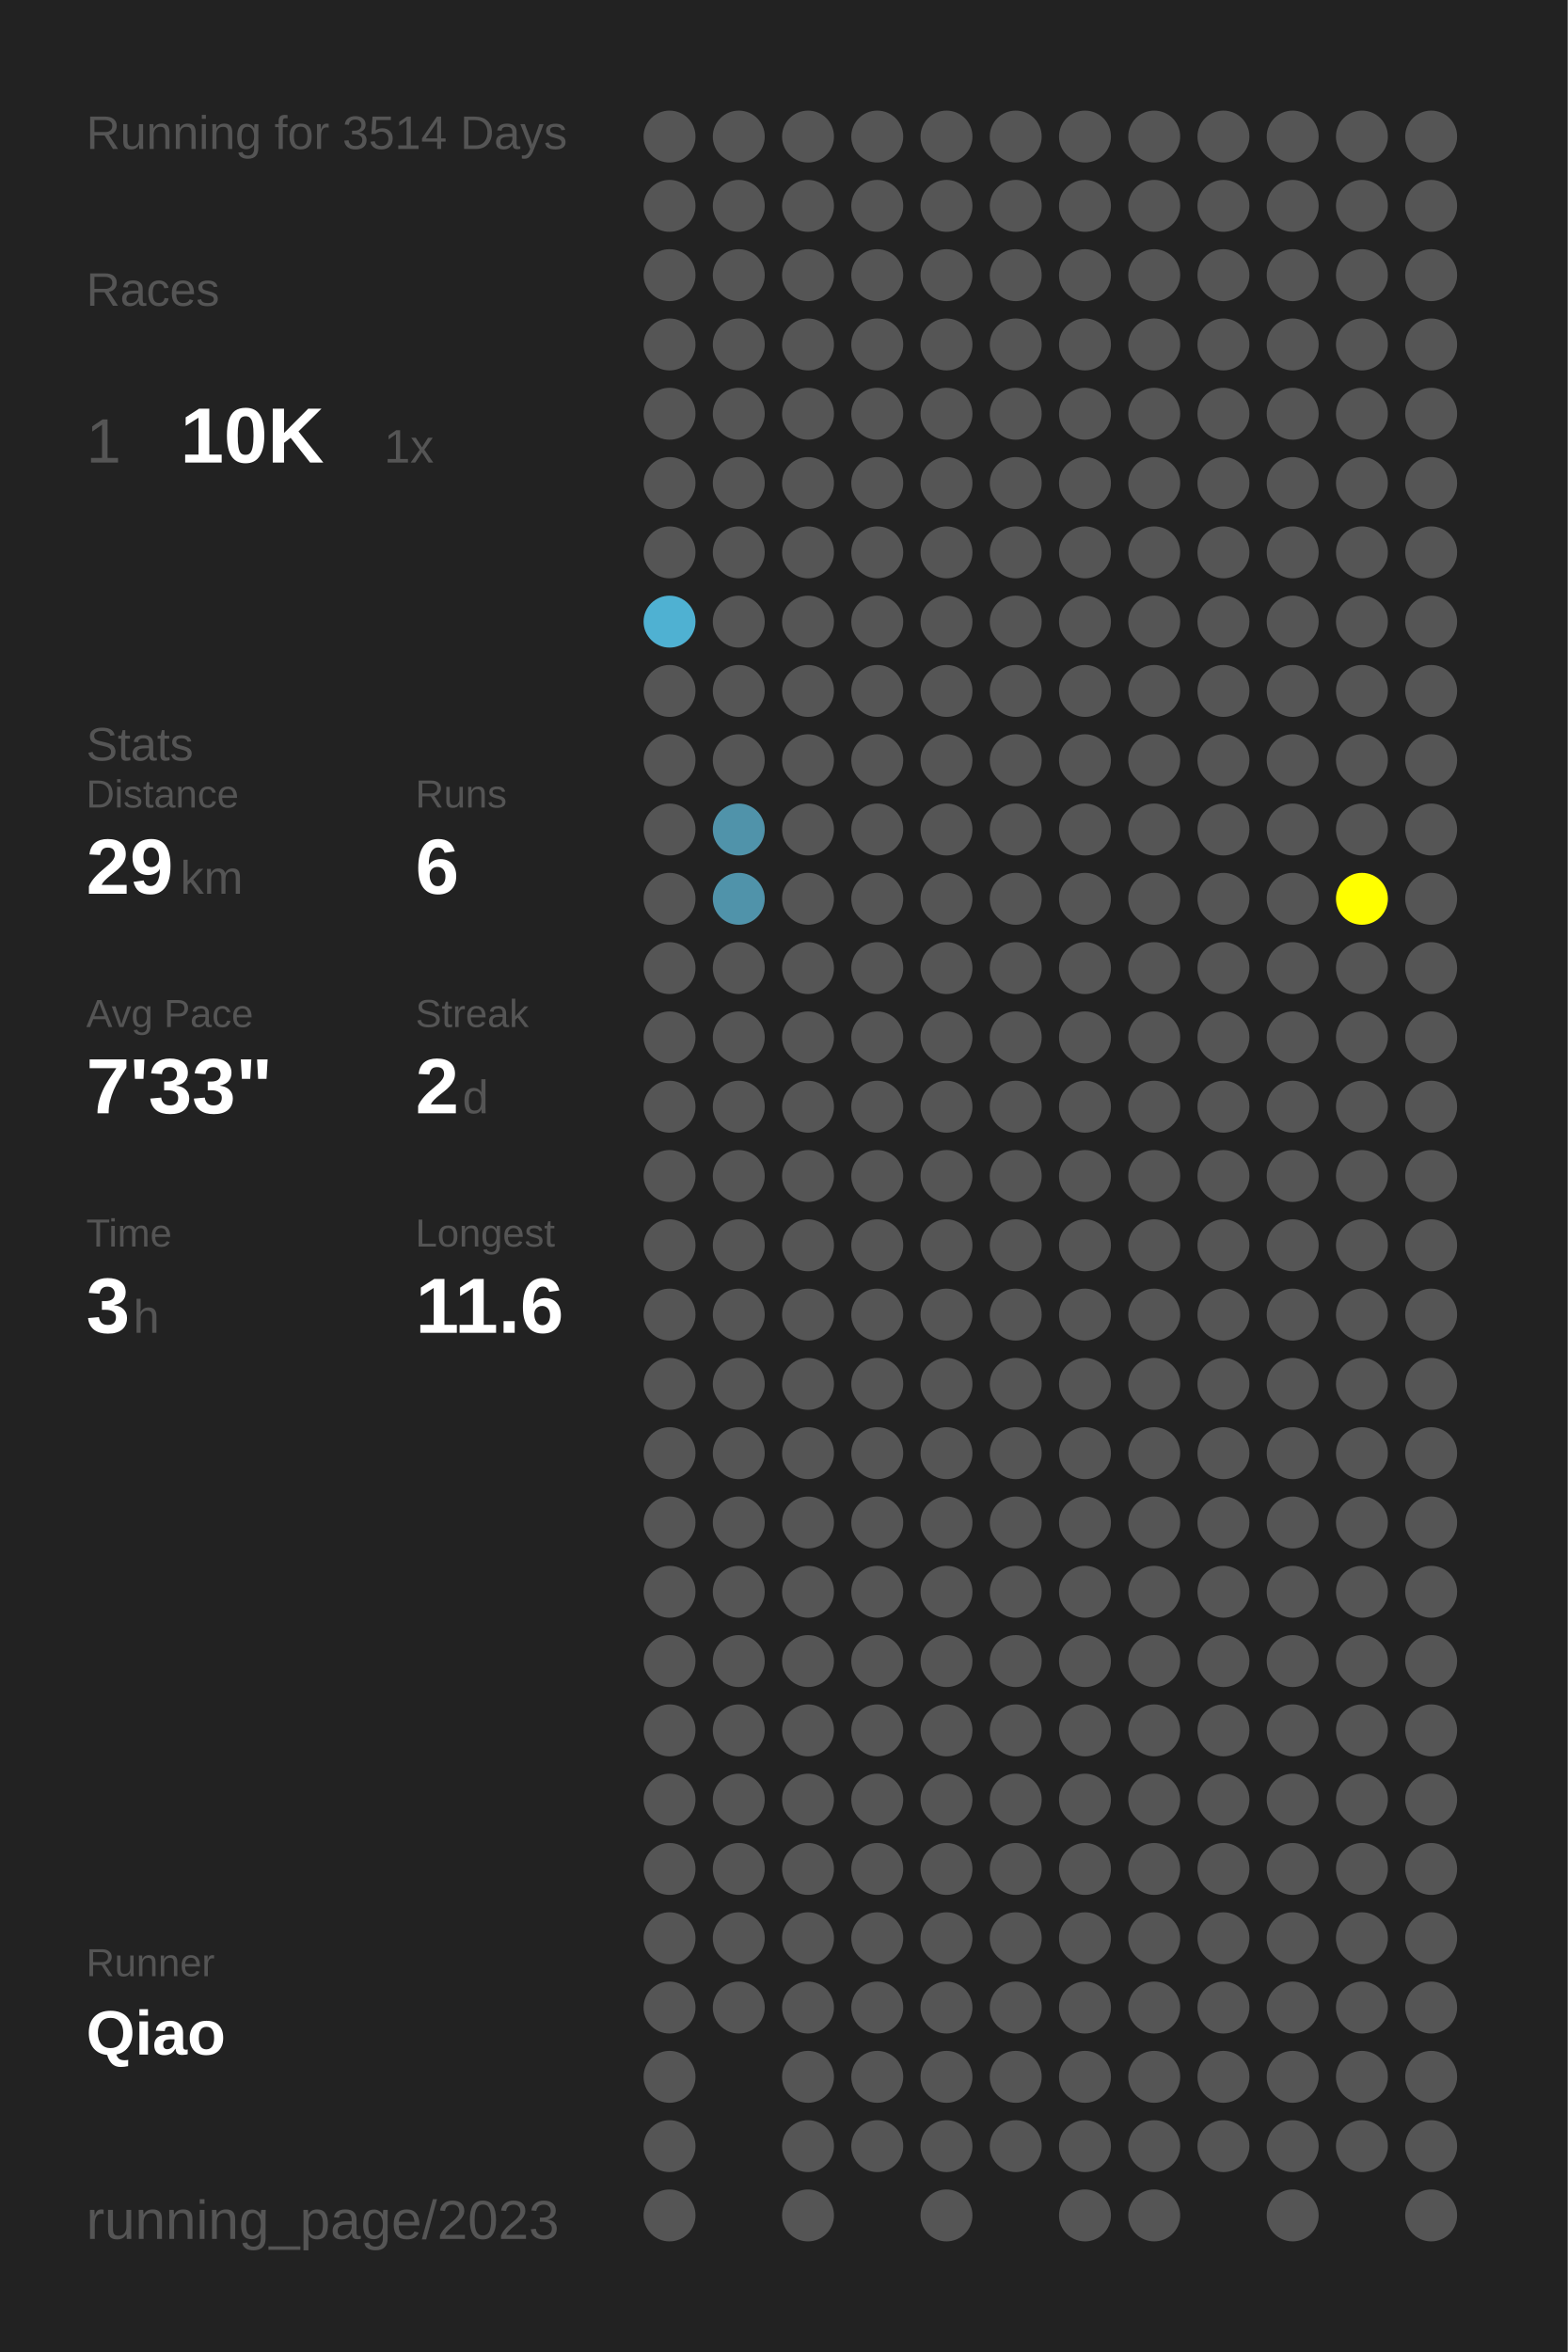
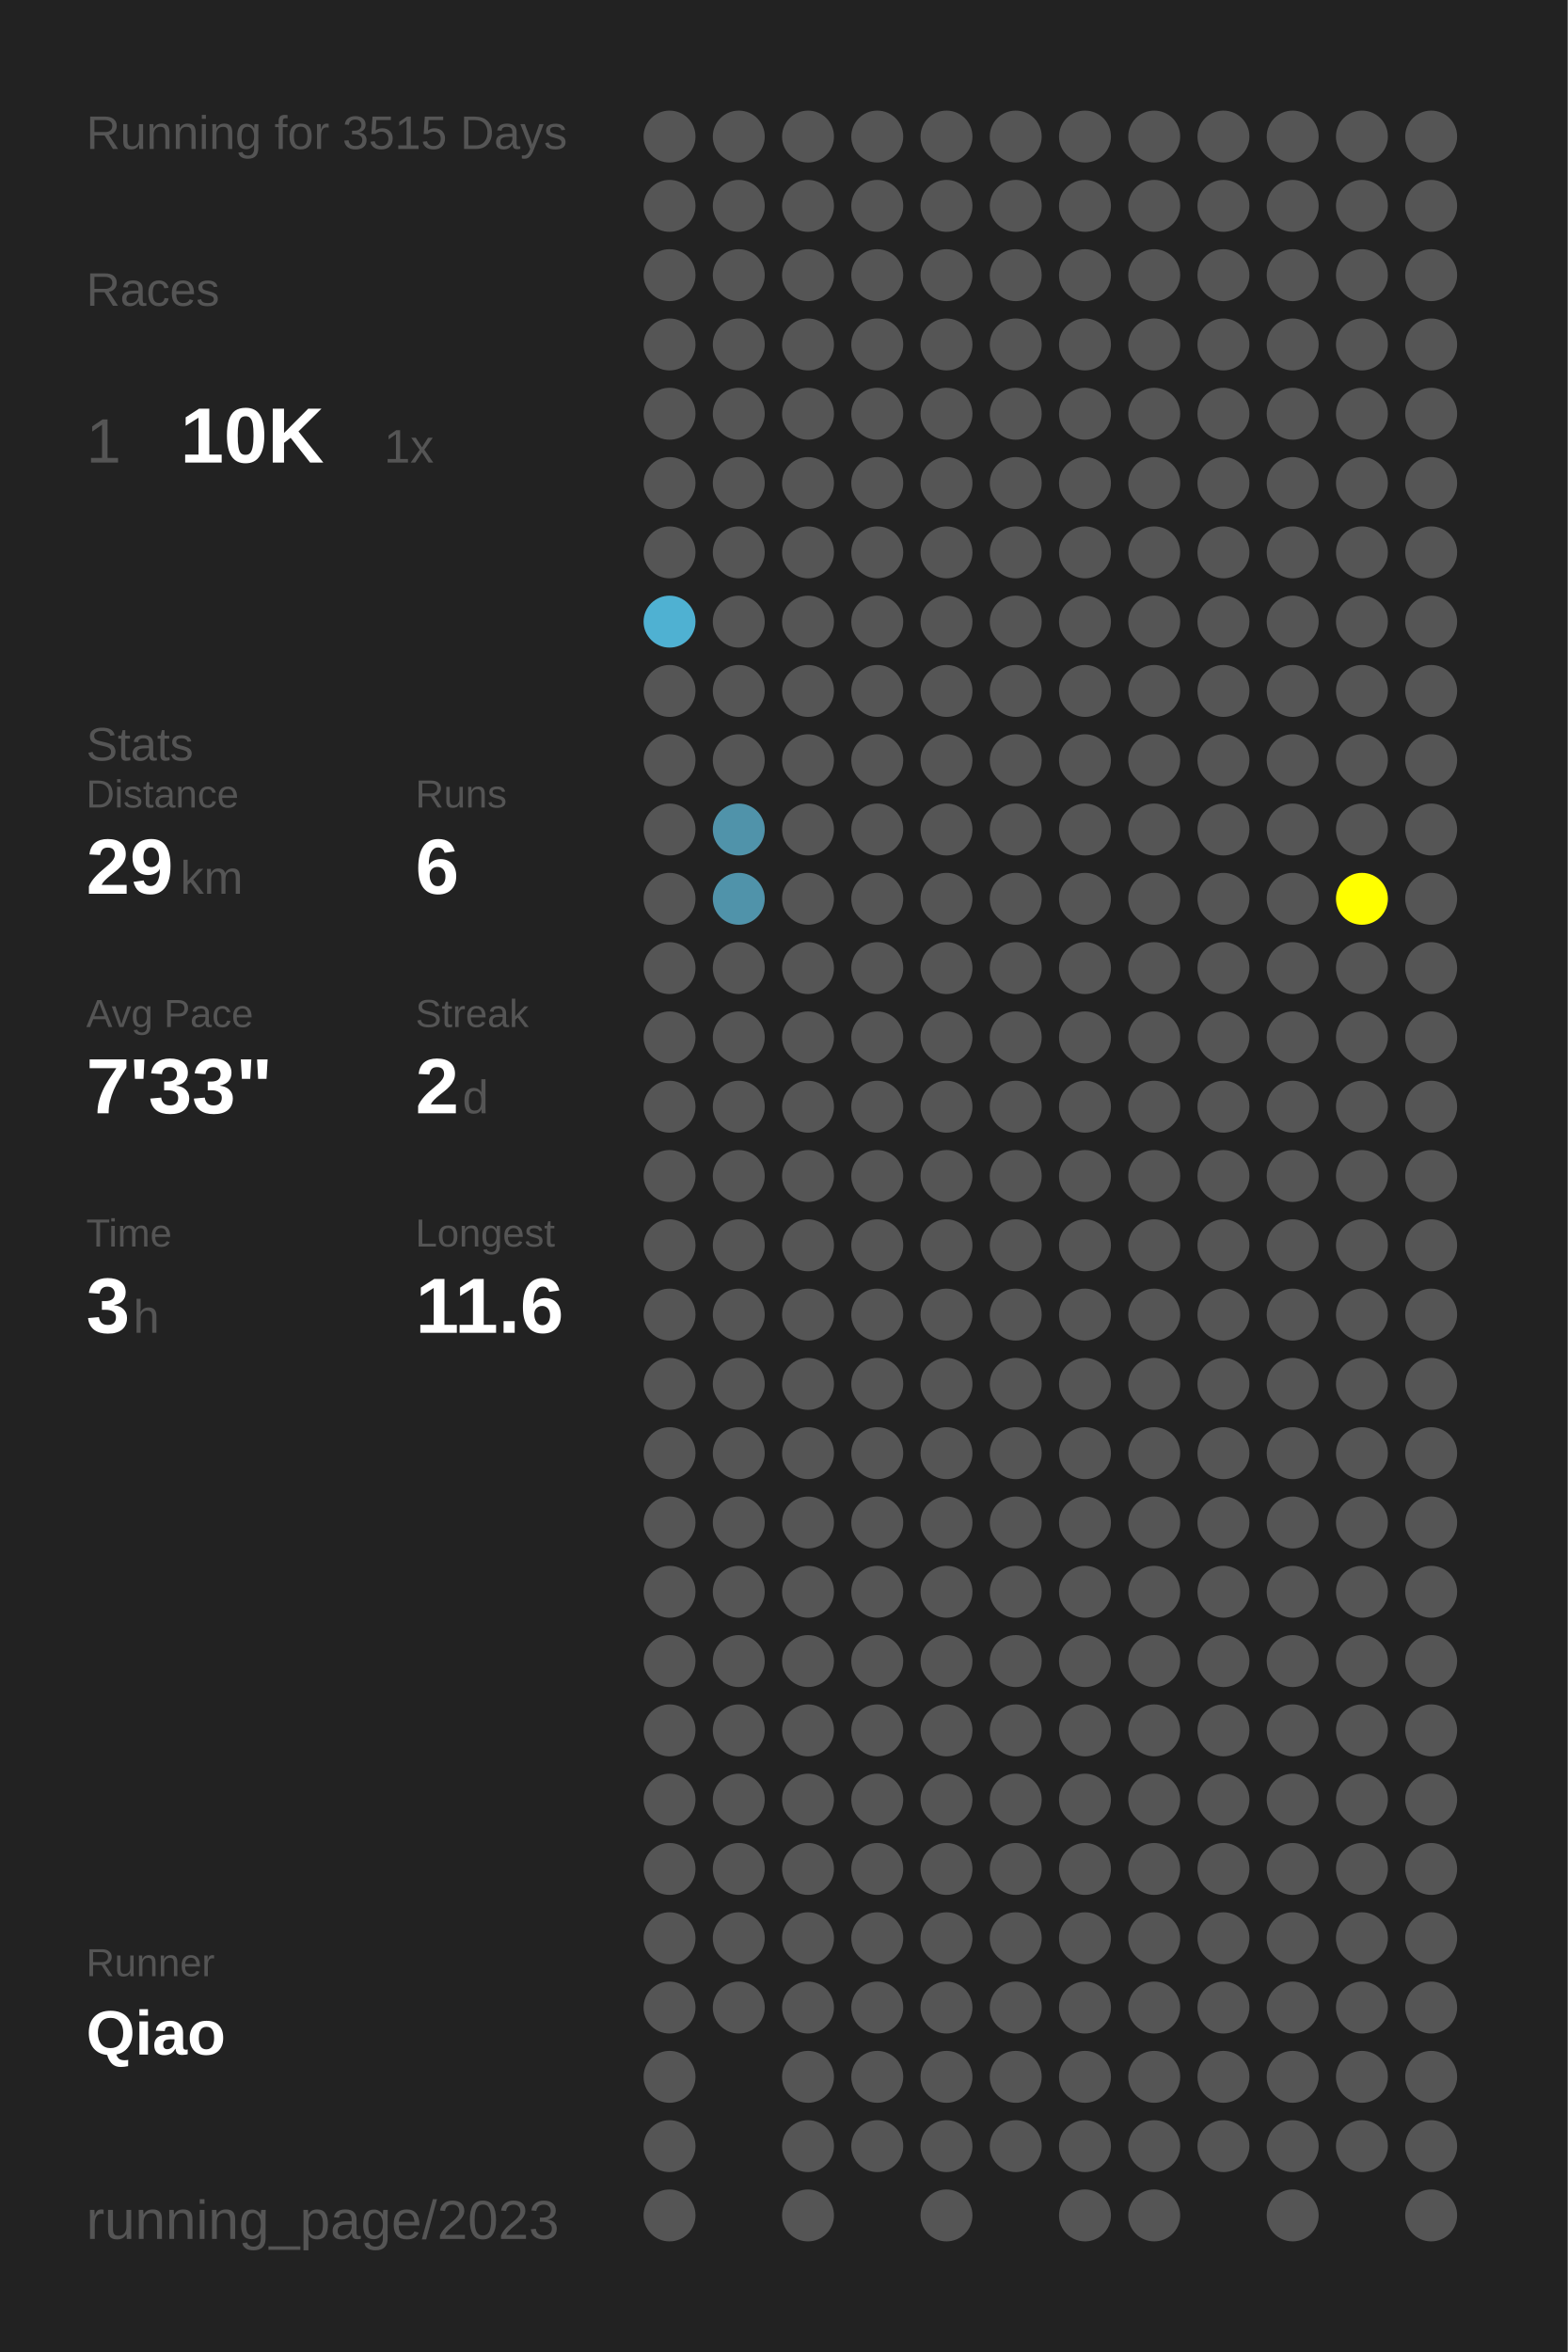
<svg xmlns="http://www.w3.org/2000/svg" baseProfile="full" height="300mm" version="1.1" viewBox="0,0,200,300" width="200mm">
  <defs />
  <rect fill="#222222" height="300" width="200" x="0" y="0" />
-   <text fill="#555555" style="font-size:6px; font-family:Arial;" x="11" y="19">Running for 3514 Days</text>
+   <text fill="#555555" style="font-size:6px; font-family:Arial;" x="11" y="19">Running for 3515 Days</text>
  <text fill="#555555" style="font-size:6px; font-family:Arial;" x="11" y="39">Races</text>
  <text fill="#555555" style="font-size:8px; font-family:Arial;" x="11" y="59">1</text>
  <text fill="#FFFFFF" style="font-size:10px; font-family:Arial; font-weight:bold;" x="23" y="59">10K</text>
  <text fill="#555555" style="font-size:6px; font-family:Arial;" x="49" y="59">1x</text>
  <text fill="#555555" style="font-size:6px; font-family:Arial;" x="11" y="97">Stats</text>
  <text fill="#555555" style="font-size:5px; font-family:Arial;" x="11" y="103">Distance</text>
  <text fill="#FFFFFF" style="font-size:10px; font-family:Arial; font-weight:bold;" x="11" y="114">29</text>
  <text fill="#555555" style="font-size:6px; font-family:Arial;" x="23" y="114">km</text>
  <text fill="#555555" style="font-size:5px; font-family:Arial;" x="53" y="103">Runs</text>
  <text fill="#FFFFFF" style="font-size:10px; font-family:Arial; font-weight:bold;" x="53" y="114">6</text>
  <text fill="#555555" style="font-size:5px; font-family:Arial;" x="11" y="131">Avg Pace</text>
  <text fill="#FFFFFF" style="font-size:10px; font-family:Arial; font-weight:bold;" x="11" y="142">7'33"</text>
  <text fill="#555555" style="font-size:5px; font-family:Arial;" x="53" y="131">Streak</text>
  <text fill="#FFFFFF" style="font-size:10px; font-family:Arial; font-weight:bold;" x="53" y="142">2</text>
  <text fill="#555555" style="font-size:6px; font-family:Arial;" x="59" y="142">d</text>
  <text fill="#555555" style="font-size:5px; font-family:Arial;" x="11" y="159">Time</text>
  <text fill="#FFFFFF" style="font-size:10px; font-family:Arial; font-weight:bold;" x="11" y="170">3</text>
  <text fill="#555555" style="font-size:6px; font-family:Arial;" x="17" y="170">h</text>
  <text fill="#555555" style="font-size:5px; font-family:Arial;" x="53" y="159">Longest</text>
  <text fill="#FFFFFF" style="font-size:10px; font-family:Arial; font-weight:bold;" x="53" y="170">11.6</text>
  <text fill="#555555" style="font-size:5px; font-family:Arial;" x="11" y="252.065">Runner</text>
  <text fill="#FFFFFF" style="font-size:8px; font-family:Arial; font-weight:bold;" x="11" y="262.065">Qiao</text>
  <text fill="#555555" style="font-size:7px; font-family:Arial;" x="11" y="285.581">running_page/2023</text>
  <circle cx="85.417" cy="17.419" fill="#555555" r="3.312" />
  <circle cx="85.417" cy="26.258" fill="#555555" r="3.312" />
  <circle cx="85.417" cy="35.097" fill="#555555" r="3.312" />
  <circle cx="85.417" cy="43.935" fill="#555555" r="3.312" />
  <circle cx="85.417" cy="52.774" fill="#555555" r="3.312" />
  <circle cx="85.417" cy="61.613" fill="#555555" r="3.312" />
  <circle cx="85.417" cy="70.452" fill="#555555" r="3.312" />
  <circle cx="85.417" cy="79.29" fill="#4fb1d2" r="3.312" />
  <circle cx="85.417" cy="88.129" fill="#555555" r="3.312" />
  <circle cx="85.417" cy="96.968" fill="#555555" r="3.312" />
  <circle cx="85.417" cy="105.806" fill="#555555" r="3.312" />
  <circle cx="85.417" cy="114.645" fill="#555555" r="3.312" />
  <circle cx="85.417" cy="123.484" fill="#555555" r="3.312" />
  <circle cx="85.417" cy="132.323" fill="#555555" r="3.312" />
  <circle cx="85.417" cy="141.161" fill="#555555" r="3.312" />
  <circle cx="85.417" cy="150" fill="#555555" r="3.312" />
  <circle cx="85.417" cy="158.839" fill="#555555" r="3.312" />
  <circle cx="85.417" cy="167.677" fill="#555555" r="3.312" />
  <circle cx="85.417" cy="176.516" fill="#555555" r="3.312" />
  <circle cx="85.417" cy="185.355" fill="#555555" r="3.312" />
  <circle cx="85.417" cy="194.194" fill="#555555" r="3.312" />
  <circle cx="85.417" cy="203.032" fill="#555555" r="3.312" />
  <circle cx="85.417" cy="211.871" fill="#555555" r="3.312" />
  <circle cx="85.417" cy="220.71" fill="#555555" r="3.312" />
  <circle cx="85.417" cy="229.548" fill="#555555" r="3.312" />
  <circle cx="85.417" cy="238.387" fill="#555555" r="3.312" />
  <circle cx="85.417" cy="247.226" fill="#555555" r="3.312" />
  <circle cx="85.417" cy="256.065" fill="#555555" r="3.312" />
  <circle cx="85.417" cy="264.903" fill="#555555" r="3.312" />
  <circle cx="85.417" cy="273.742" fill="#555555" r="3.312" />
  <circle cx="85.417" cy="282.581" fill="#555555" r="3.312" />
  <circle cx="94.25" cy="17.419" fill="#555555" r="3.312" />
  <circle cx="94.25" cy="26.258" fill="#555555" r="3.312" />
  <circle cx="94.25" cy="35.097" fill="#555555" r="3.312" />
  <circle cx="94.25" cy="43.935" fill="#555555" r="3.312" />
  <circle cx="94.25" cy="52.774" fill="#555555" r="3.312" />
  <circle cx="94.25" cy="61.613" fill="#555555" r="3.312" />
  <circle cx="94.25" cy="70.452" fill="#555555" r="3.312" />
  <circle cx="94.25" cy="79.29" fill="#555555" r="3.312" />
  <circle cx="94.25" cy="88.129" fill="#555555" r="3.312" />
  <circle cx="94.25" cy="96.968" fill="#555555" r="3.312" />
  <circle cx="94.25" cy="105.806" fill="#5093aa" r="3.312" />
  <circle cx="94.25" cy="114.645" fill="#5093aa" r="3.312" />
  <circle cx="94.25" cy="123.484" fill="#555555" r="3.312" />
  <circle cx="94.25" cy="132.323" fill="#555555" r="3.312" />
  <circle cx="94.25" cy="141.161" fill="#555555" r="3.312" />
  <circle cx="94.25" cy="150" fill="#555555" r="3.312" />
  <circle cx="94.25" cy="158.839" fill="#555555" r="3.312" />
  <circle cx="94.25" cy="167.677" fill="#555555" r="3.312" />
  <circle cx="94.25" cy="176.516" fill="#555555" r="3.312" />
  <circle cx="94.25" cy="185.355" fill="#555555" r="3.312" />
  <circle cx="94.25" cy="194.194" fill="#555555" r="3.312" />
  <circle cx="94.25" cy="203.032" fill="#555555" r="3.312" />
  <circle cx="94.25" cy="211.871" fill="#555555" r="3.312" />
  <circle cx="94.25" cy="220.71" fill="#555555" r="3.312" />
  <circle cx="94.25" cy="229.548" fill="#555555" r="3.312" />
  <circle cx="94.25" cy="238.387" fill="#555555" r="3.312" />
  <circle cx="94.25" cy="247.226" fill="#555555" r="3.312" />
  <circle cx="94.25" cy="256.065" fill="#555555" r="3.312" />
  <circle cx="103.083" cy="17.419" fill="#555555" r="3.312" />
  <circle cx="103.083" cy="26.258" fill="#555555" r="3.312" />
  <circle cx="103.083" cy="35.097" fill="#555555" r="3.312" />
  <circle cx="103.083" cy="43.935" fill="#555555" r="3.312" />
  <circle cx="103.083" cy="52.774" fill="#555555" r="3.312" />
  <circle cx="103.083" cy="61.613" fill="#555555" r="3.312" />
  <circle cx="103.083" cy="70.452" fill="#555555" r="3.312" />
  <circle cx="103.083" cy="79.29" fill="#555555" r="3.312" />
  <circle cx="103.083" cy="88.129" fill="#555555" r="3.312" />
  <circle cx="103.083" cy="96.968" fill="#555555" r="3.312" />
  <circle cx="103.083" cy="105.806" fill="#555555" r="3.312" />
  <circle cx="103.083" cy="114.645" fill="#555555" r="3.312" />
  <circle cx="103.083" cy="123.484" fill="#555555" r="3.312" />
  <circle cx="103.083" cy="132.323" fill="#555555" r="3.312" />
  <circle cx="103.083" cy="141.161" fill="#555555" r="3.312" />
  <circle cx="103.083" cy="150" fill="#555555" r="3.312" />
  <circle cx="103.083" cy="158.839" fill="#555555" r="3.312" />
  <circle cx="103.083" cy="167.677" fill="#555555" r="3.312" />
  <circle cx="103.083" cy="176.516" fill="#555555" r="3.312" />
  <circle cx="103.083" cy="185.355" fill="#555555" r="3.312" />
  <circle cx="103.083" cy="194.194" fill="#555555" r="3.312" />
  <circle cx="103.083" cy="203.032" fill="#555555" r="3.312" />
  <circle cx="103.083" cy="211.871" fill="#555555" r="3.312" />
  <circle cx="103.083" cy="220.71" fill="#555555" r="3.312" />
  <circle cx="103.083" cy="229.548" fill="#555555" r="3.312" />
  <circle cx="103.083" cy="238.387" fill="#555555" r="3.312" />
  <circle cx="103.083" cy="247.226" fill="#555555" r="3.312" />
  <circle cx="103.083" cy="256.065" fill="#555555" r="3.312" />
  <circle cx="103.083" cy="264.903" fill="#555555" r="3.312" />
  <circle cx="103.083" cy="273.742" fill="#555555" r="3.312" />
  <circle cx="103.083" cy="282.581" fill="#555555" r="3.312" />
  <circle cx="111.917" cy="17.419" fill="#555555" r="3.312" />
  <circle cx="111.917" cy="26.258" fill="#555555" r="3.312" />
  <circle cx="111.917" cy="35.097" fill="#555555" r="3.312" />
  <circle cx="111.917" cy="43.935" fill="#555555" r="3.312" />
  <circle cx="111.917" cy="52.774" fill="#555555" r="3.312" />
  <circle cx="111.917" cy="61.613" fill="#555555" r="3.312" />
  <circle cx="111.917" cy="70.452" fill="#555555" r="3.312" />
  <circle cx="111.917" cy="79.29" fill="#555555" r="3.312" />
  <circle cx="111.917" cy="88.129" fill="#555555" r="3.312" />
  <circle cx="111.917" cy="96.968" fill="#555555" r="3.312" />
  <circle cx="111.917" cy="105.806" fill="#555555" r="3.312" />
  <circle cx="111.917" cy="114.645" fill="#555555" r="3.312" />
  <circle cx="111.917" cy="123.484" fill="#555555" r="3.312" />
  <circle cx="111.917" cy="132.323" fill="#555555" r="3.312" />
  <circle cx="111.917" cy="141.161" fill="#555555" r="3.312" />
  <circle cx="111.917" cy="150" fill="#555555" r="3.312" />
  <circle cx="111.917" cy="158.839" fill="#555555" r="3.312" />
  <circle cx="111.917" cy="167.677" fill="#555555" r="3.312" />
  <circle cx="111.917" cy="176.516" fill="#555555" r="3.312" />
  <circle cx="111.917" cy="185.355" fill="#555555" r="3.312" />
  <circle cx="111.917" cy="194.194" fill="#555555" r="3.312" />
  <circle cx="111.917" cy="203.032" fill="#555555" r="3.312" />
  <circle cx="111.917" cy="211.871" fill="#555555" r="3.312" />
  <circle cx="111.917" cy="220.71" fill="#555555" r="3.312" />
  <circle cx="111.917" cy="229.548" fill="#555555" r="3.312" />
  <circle cx="111.917" cy="238.387" fill="#555555" r="3.312" />
  <circle cx="111.917" cy="247.226" fill="#555555" r="3.312" />
  <circle cx="111.917" cy="256.065" fill="#555555" r="3.312" />
  <circle cx="111.917" cy="264.903" fill="#555555" r="3.312" />
  <circle cx="111.917" cy="273.742" fill="#555555" r="3.312" />
  <circle cx="120.75" cy="17.419" fill="#555555" r="3.312" />
  <circle cx="120.75" cy="26.258" fill="#555555" r="3.312" />
  <circle cx="120.75" cy="35.097" fill="#555555" r="3.312" />
  <circle cx="120.75" cy="43.935" fill="#555555" r="3.312" />
  <circle cx="120.75" cy="52.774" fill="#555555" r="3.312" />
  <circle cx="120.75" cy="61.613" fill="#555555" r="3.312" />
  <circle cx="120.75" cy="70.452" fill="#555555" r="3.312" />
  <circle cx="120.75" cy="79.29" fill="#555555" r="3.312" />
  <circle cx="120.75" cy="88.129" fill="#555555" r="3.312" />
  <circle cx="120.75" cy="96.968" fill="#555555" r="3.312" />
  <circle cx="120.75" cy="105.806" fill="#555555" r="3.312" />
  <circle cx="120.75" cy="114.645" fill="#555555" r="3.312" />
  <circle cx="120.75" cy="123.484" fill="#555555" r="3.312" />
  <circle cx="120.75" cy="132.323" fill="#555555" r="3.312" />
  <circle cx="120.75" cy="141.161" fill="#555555" r="3.312" />
  <circle cx="120.75" cy="150" fill="#555555" r="3.312" />
  <circle cx="120.75" cy="158.839" fill="#555555" r="3.312" />
  <circle cx="120.75" cy="167.677" fill="#555555" r="3.312" />
  <circle cx="120.75" cy="176.516" fill="#555555" r="3.312" />
  <circle cx="120.75" cy="185.355" fill="#555555" r="3.312" />
  <circle cx="120.75" cy="194.194" fill="#555555" r="3.312" />
  <circle cx="120.75" cy="203.032" fill="#555555" r="3.312" />
  <circle cx="120.75" cy="211.871" fill="#555555" r="3.312" />
  <circle cx="120.75" cy="220.71" fill="#555555" r="3.312" />
  <circle cx="120.75" cy="229.548" fill="#555555" r="3.312" />
  <circle cx="120.75" cy="238.387" fill="#555555" r="3.312" />
  <circle cx="120.75" cy="247.226" fill="#555555" r="3.312" />
  <circle cx="120.75" cy="256.065" fill="#555555" r="3.312" />
  <circle cx="120.75" cy="264.903" fill="#555555" r="3.312" />
  <circle cx="120.75" cy="273.742" fill="#555555" r="3.312" />
  <circle cx="120.75" cy="282.581" fill="#555555" r="3.312" />
  <circle cx="129.583" cy="17.419" fill="#555555" r="3.312" />
  <circle cx="129.583" cy="26.258" fill="#555555" r="3.312" />
  <circle cx="129.583" cy="35.097" fill="#555555" r="3.312" />
  <circle cx="129.583" cy="43.935" fill="#555555" r="3.312" />
  <circle cx="129.583" cy="52.774" fill="#555555" r="3.312" />
  <circle cx="129.583" cy="61.613" fill="#555555" r="3.312" />
  <circle cx="129.583" cy="70.452" fill="#555555" r="3.312" />
  <circle cx="129.583" cy="79.29" fill="#555555" r="3.312" />
  <circle cx="129.583" cy="88.129" fill="#555555" r="3.312" />
  <circle cx="129.583" cy="96.968" fill="#555555" r="3.312" />
  <circle cx="129.583" cy="105.806" fill="#555555" r="3.312" />
  <circle cx="129.583" cy="114.645" fill="#555555" r="3.312" />
  <circle cx="129.583" cy="123.484" fill="#555555" r="3.312" />
  <circle cx="129.583" cy="132.323" fill="#555555" r="3.312" />
  <circle cx="129.583" cy="141.161" fill="#555555" r="3.312" />
  <circle cx="129.583" cy="150" fill="#555555" r="3.312" />
  <circle cx="129.583" cy="158.839" fill="#555555" r="3.312" />
  <circle cx="129.583" cy="167.677" fill="#555555" r="3.312" />
  <circle cx="129.583" cy="176.516" fill="#555555" r="3.312" />
  <circle cx="129.583" cy="185.355" fill="#555555" r="3.312" />
  <circle cx="129.583" cy="194.194" fill="#555555" r="3.312" />
  <circle cx="129.583" cy="203.032" fill="#555555" r="3.312" />
  <circle cx="129.583" cy="211.871" fill="#555555" r="3.312" />
  <circle cx="129.583" cy="220.71" fill="#555555" r="3.312" />
  <circle cx="129.583" cy="229.548" fill="#555555" r="3.312" />
  <circle cx="129.583" cy="238.387" fill="#555555" r="3.312" />
  <circle cx="129.583" cy="247.226" fill="#555555" r="3.312" />
  <circle cx="129.583" cy="256.065" fill="#555555" r="3.312" />
  <circle cx="129.583" cy="264.903" fill="#555555" r="3.312" />
  <circle cx="129.583" cy="273.742" fill="#555555" r="3.312" />
  <circle cx="138.417" cy="17.419" fill="#555555" r="3.312" />
  <circle cx="138.417" cy="26.258" fill="#555555" r="3.312" />
  <circle cx="138.417" cy="35.097" fill="#555555" r="3.312" />
  <circle cx="138.417" cy="43.935" fill="#555555" r="3.312" />
  <circle cx="138.417" cy="52.774" fill="#555555" r="3.312" />
  <circle cx="138.417" cy="61.613" fill="#555555" r="3.312" />
  <circle cx="138.417" cy="70.452" fill="#555555" r="3.312" />
  <circle cx="138.417" cy="79.29" fill="#555555" r="3.312" />
  <circle cx="138.417" cy="88.129" fill="#555555" r="3.312" />
  <circle cx="138.417" cy="96.968" fill="#555555" r="3.312" />
  <circle cx="138.417" cy="105.806" fill="#555555" r="3.312" />
  <circle cx="138.417" cy="114.645" fill="#555555" r="3.312" />
  <circle cx="138.417" cy="123.484" fill="#555555" r="3.312" />
  <circle cx="138.417" cy="132.323" fill="#555555" r="3.312" />
  <circle cx="138.417" cy="141.161" fill="#555555" r="3.312" />
  <circle cx="138.417" cy="150" fill="#555555" r="3.312" />
  <circle cx="138.417" cy="158.839" fill="#555555" r="3.312" />
  <circle cx="138.417" cy="167.677" fill="#555555" r="3.312" />
  <circle cx="138.417" cy="176.516" fill="#555555" r="3.312" />
  <circle cx="138.417" cy="185.355" fill="#555555" r="3.312" />
  <circle cx="138.417" cy="194.194" fill="#555555" r="3.312" />
  <circle cx="138.417" cy="203.032" fill="#555555" r="3.312" />
  <circle cx="138.417" cy="211.871" fill="#555555" r="3.312" />
  <circle cx="138.417" cy="220.71" fill="#555555" r="3.312" />
  <circle cx="138.417" cy="229.548" fill="#555555" r="3.312" />
  <circle cx="138.417" cy="238.387" fill="#555555" r="3.312" />
  <circle cx="138.417" cy="247.226" fill="#555555" r="3.312" />
  <circle cx="138.417" cy="256.065" fill="#555555" r="3.312" />
  <circle cx="138.417" cy="264.903" fill="#555555" r="3.312" />
  <circle cx="138.417" cy="273.742" fill="#555555" r="3.312" />
  <circle cx="138.417" cy="282.581" fill="#555555" r="3.312" />
  <circle cx="147.25" cy="17.419" fill="#555555" r="3.312" />
  <circle cx="147.25" cy="26.258" fill="#555555" r="3.312" />
  <circle cx="147.25" cy="35.097" fill="#555555" r="3.312" />
  <circle cx="147.25" cy="43.935" fill="#555555" r="3.312" />
  <circle cx="147.25" cy="52.774" fill="#555555" r="3.312" />
  <circle cx="147.25" cy="61.613" fill="#555555" r="3.312" />
  <circle cx="147.25" cy="70.452" fill="#555555" r="3.312" />
  <circle cx="147.25" cy="79.29" fill="#555555" r="3.312" />
  <circle cx="147.25" cy="88.129" fill="#555555" r="3.312" />
  <circle cx="147.25" cy="96.968" fill="#555555" r="3.312" />
  <circle cx="147.25" cy="105.806" fill="#555555" r="3.312" />
  <circle cx="147.25" cy="114.645" fill="#555555" r="3.312" />
  <circle cx="147.25" cy="123.484" fill="#555555" r="3.312" />
  <circle cx="147.25" cy="132.323" fill="#555555" r="3.312" />
  <circle cx="147.25" cy="141.161" fill="#555555" r="3.312" />
  <circle cx="147.25" cy="150" fill="#555555" r="3.312" />
  <circle cx="147.25" cy="158.839" fill="#555555" r="3.312" />
  <circle cx="147.25" cy="167.677" fill="#555555" r="3.312" />
  <circle cx="147.25" cy="176.516" fill="#555555" r="3.312" />
  <circle cx="147.25" cy="185.355" fill="#555555" r="3.312" />
  <circle cx="147.25" cy="194.194" fill="#555555" r="3.312" />
  <circle cx="147.25" cy="203.032" fill="#555555" r="3.312" />
  <circle cx="147.25" cy="211.871" fill="#555555" r="3.312" />
  <circle cx="147.25" cy="220.71" fill="#555555" r="3.312" />
  <circle cx="147.25" cy="229.548" fill="#555555" r="3.312" />
  <circle cx="147.25" cy="238.387" fill="#555555" r="3.312" />
  <circle cx="147.25" cy="247.226" fill="#555555" r="3.312" />
  <circle cx="147.25" cy="256.065" fill="#555555" r="3.312" />
  <circle cx="147.25" cy="264.903" fill="#555555" r="3.312" />
  <circle cx="147.25" cy="273.742" fill="#555555" r="3.312" />
  <circle cx="147.25" cy="282.581" fill="#555555" r="3.312" />
  <circle cx="156.083" cy="17.419" fill="#555555" r="3.312" />
  <circle cx="156.083" cy="26.258" fill="#555555" r="3.312" />
  <circle cx="156.083" cy="35.097" fill="#555555" r="3.312" />
  <circle cx="156.083" cy="43.935" fill="#555555" r="3.312" />
  <circle cx="156.083" cy="52.774" fill="#555555" r="3.312" />
  <circle cx="156.083" cy="61.613" fill="#555555" r="3.312" />
  <circle cx="156.083" cy="70.452" fill="#555555" r="3.312" />
  <circle cx="156.083" cy="79.29" fill="#555555" r="3.312" />
  <circle cx="156.083" cy="88.129" fill="#555555" r="3.312" />
  <circle cx="156.083" cy="96.968" fill="#555555" r="3.312" />
  <circle cx="156.083" cy="105.806" fill="#555555" r="3.312" />
  <circle cx="156.083" cy="114.645" fill="#555555" r="3.312" />
  <circle cx="156.083" cy="123.484" fill="#555555" r="3.312" />
  <circle cx="156.083" cy="132.323" fill="#555555" r="3.312" />
  <circle cx="156.083" cy="141.161" fill="#555555" r="3.312" />
  <circle cx="156.083" cy="150" fill="#555555" r="3.312" />
  <circle cx="156.083" cy="158.839" fill="#555555" r="3.312" />
  <circle cx="156.083" cy="167.677" fill="#555555" r="3.312" />
  <circle cx="156.083" cy="176.516" fill="#555555" r="3.312" />
  <circle cx="156.083" cy="185.355" fill="#555555" r="3.312" />
  <circle cx="156.083" cy="194.194" fill="#555555" r="3.312" />
  <circle cx="156.083" cy="203.032" fill="#555555" r="3.312" />
  <circle cx="156.083" cy="211.871" fill="#555555" r="3.312" />
  <circle cx="156.083" cy="220.71" fill="#555555" r="3.312" />
  <circle cx="156.083" cy="229.548" fill="#555555" r="3.312" />
  <circle cx="156.083" cy="238.387" fill="#555555" r="3.312" />
  <circle cx="156.083" cy="247.226" fill="#555555" r="3.312" />
  <circle cx="156.083" cy="256.065" fill="#555555" r="3.312" />
  <circle cx="156.083" cy="264.903" fill="#555555" r="3.312" />
  <circle cx="156.083" cy="273.742" fill="#555555" r="3.312" />
  <circle cx="164.917" cy="17.419" fill="#555555" r="3.312" />
  <circle cx="164.917" cy="26.258" fill="#555555" r="3.312" />
  <circle cx="164.917" cy="35.097" fill="#555555" r="3.312" />
  <circle cx="164.917" cy="43.935" fill="#555555" r="3.312" />
  <circle cx="164.917" cy="52.774" fill="#555555" r="3.312" />
  <circle cx="164.917" cy="61.613" fill="#555555" r="3.312" />
  <circle cx="164.917" cy="70.452" fill="#555555" r="3.312" />
  <circle cx="164.917" cy="79.29" fill="#555555" r="3.312" />
  <circle cx="164.917" cy="88.129" fill="#555555" r="3.312" />
  <circle cx="164.917" cy="96.968" fill="#555555" r="3.312" />
  <circle cx="164.917" cy="105.806" fill="#555555" r="3.312" />
  <circle cx="164.917" cy="114.645" fill="#555555" r="3.312" />
  <circle cx="164.917" cy="123.484" fill="#555555" r="3.312" />
  <circle cx="164.917" cy="132.323" fill="#555555" r="3.312" />
  <circle cx="164.917" cy="141.161" fill="#555555" r="3.312" />
  <circle cx="164.917" cy="150" fill="#555555" r="3.312" />
  <circle cx="164.917" cy="158.839" fill="#555555" r="3.312" />
  <circle cx="164.917" cy="167.677" fill="#555555" r="3.312" />
  <circle cx="164.917" cy="176.516" fill="#555555" r="3.312" />
  <circle cx="164.917" cy="185.355" fill="#555555" r="3.312" />
  <circle cx="164.917" cy="194.194" fill="#555555" r="3.312" />
  <circle cx="164.917" cy="203.032" fill="#555555" r="3.312" />
  <circle cx="164.917" cy="211.871" fill="#555555" r="3.312" />
  <circle cx="164.917" cy="220.71" fill="#555555" r="3.312" />
  <circle cx="164.917" cy="229.548" fill="#555555" r="3.312" />
  <circle cx="164.917" cy="238.387" fill="#555555" r="3.312" />
  <circle cx="164.917" cy="247.226" fill="#555555" r="3.312" />
  <circle cx="164.917" cy="256.065" fill="#555555" r="3.312" />
  <circle cx="164.917" cy="264.903" fill="#555555" r="3.312" />
  <circle cx="164.917" cy="273.742" fill="#555555" r="3.312" />
  <circle cx="164.917" cy="282.581" fill="#555555" r="3.312" />
  <circle cx="173.75" cy="17.419" fill="#555555" r="3.312" />
  <circle cx="173.75" cy="26.258" fill="#555555" r="3.312" />
  <circle cx="173.75" cy="35.097" fill="#555555" r="3.312" />
  <circle cx="173.75" cy="43.935" fill="#555555" r="3.312" />
  <circle cx="173.75" cy="52.774" fill="#555555" r="3.312" />
  <circle cx="173.75" cy="61.613" fill="#555555" r="3.312" />
  <circle cx="173.75" cy="70.452" fill="#555555" r="3.312" />
  <circle cx="173.75" cy="79.29" fill="#555555" r="3.312" />
  <circle cx="173.75" cy="88.129" fill="#555555" r="3.312" />
  <circle cx="173.75" cy="96.968" fill="#555555" r="3.312" />
  <circle cx="173.75" cy="105.806" fill="#555555" r="3.312" />
  <circle cx="173.75" cy="114.645" fill="#FFFF00" r="3.312" />
  <circle cx="173.75" cy="123.484" fill="#555555" r="3.312" />
  <circle cx="173.75" cy="132.323" fill="#555555" r="3.312" />
  <circle cx="173.75" cy="141.161" fill="#555555" r="3.312" />
  <circle cx="173.75" cy="150" fill="#555555" r="3.312" />
  <circle cx="173.75" cy="158.839" fill="#555555" r="3.312" />
  <circle cx="173.75" cy="167.677" fill="#555555" r="3.312" />
  <circle cx="173.75" cy="176.516" fill="#555555" r="3.312" />
  <circle cx="173.75" cy="185.355" fill="#555555" r="3.312" />
  <circle cx="173.75" cy="194.194" fill="#555555" r="3.312" />
  <circle cx="173.75" cy="203.032" fill="#555555" r="3.312" />
  <circle cx="173.75" cy="211.871" fill="#555555" r="3.312" />
  <circle cx="173.75" cy="220.71" fill="#555555" r="3.312" />
  <circle cx="173.75" cy="229.548" fill="#555555" r="3.312" />
  <circle cx="173.75" cy="238.387" fill="#555555" r="3.312" />
  <circle cx="173.75" cy="247.226" fill="#555555" r="3.312" />
  <circle cx="173.75" cy="256.065" fill="#555555" r="3.312" />
  <circle cx="173.75" cy="264.903" fill="#555555" r="3.312" />
  <circle cx="173.75" cy="273.742" fill="#555555" r="3.312" />
  <circle cx="182.583" cy="17.419" fill="#555555" r="3.312" />
  <circle cx="182.583" cy="26.258" fill="#555555" r="3.312" />
  <circle cx="182.583" cy="35.097" fill="#555555" r="3.312" />
  <circle cx="182.583" cy="43.935" fill="#555555" r="3.312" />
  <circle cx="182.583" cy="52.774" fill="#555555" r="3.312" />
  <circle cx="182.583" cy="61.613" fill="#555555" r="3.312" />
  <circle cx="182.583" cy="70.452" fill="#555555" r="3.312" />
  <circle cx="182.583" cy="79.29" fill="#555555" r="3.312" />
  <circle cx="182.583" cy="88.129" fill="#555555" r="3.312" />
  <circle cx="182.583" cy="96.968" fill="#555555" r="3.312" />
  <circle cx="182.583" cy="105.806" fill="#555555" r="3.312" />
  <circle cx="182.583" cy="114.645" fill="#555555" r="3.312" />
  <circle cx="182.583" cy="123.484" fill="#555555" r="3.312" />
  <circle cx="182.583" cy="132.323" fill="#555555" r="3.312" />
  <circle cx="182.583" cy="141.161" fill="#555555" r="3.312" />
  <circle cx="182.583" cy="150" fill="#555555" r="3.312" />
  <circle cx="182.583" cy="158.839" fill="#555555" r="3.312" />
  <circle cx="182.583" cy="167.677" fill="#555555" r="3.312" />
  <circle cx="182.583" cy="176.516" fill="#555555" r="3.312" />
  <circle cx="182.583" cy="185.355" fill="#555555" r="3.312" />
  <circle cx="182.583" cy="194.194" fill="#555555" r="3.312" />
  <circle cx="182.583" cy="203.032" fill="#555555" r="3.312" />
  <circle cx="182.583" cy="211.871" fill="#555555" r="3.312" />
  <circle cx="182.583" cy="220.71" fill="#555555" r="3.312" />
  <circle cx="182.583" cy="229.548" fill="#555555" r="3.312" />
  <circle cx="182.583" cy="238.387" fill="#555555" r="3.312" />
  <circle cx="182.583" cy="247.226" fill="#555555" r="3.312" />
  <circle cx="182.583" cy="256.065" fill="#555555" r="3.312" />
  <circle cx="182.583" cy="264.903" fill="#555555" r="3.312" />
  <circle cx="182.583" cy="273.742" fill="#555555" r="3.312" />
  <circle cx="182.583" cy="282.581" fill="#555555" r="3.312" />
</svg>
